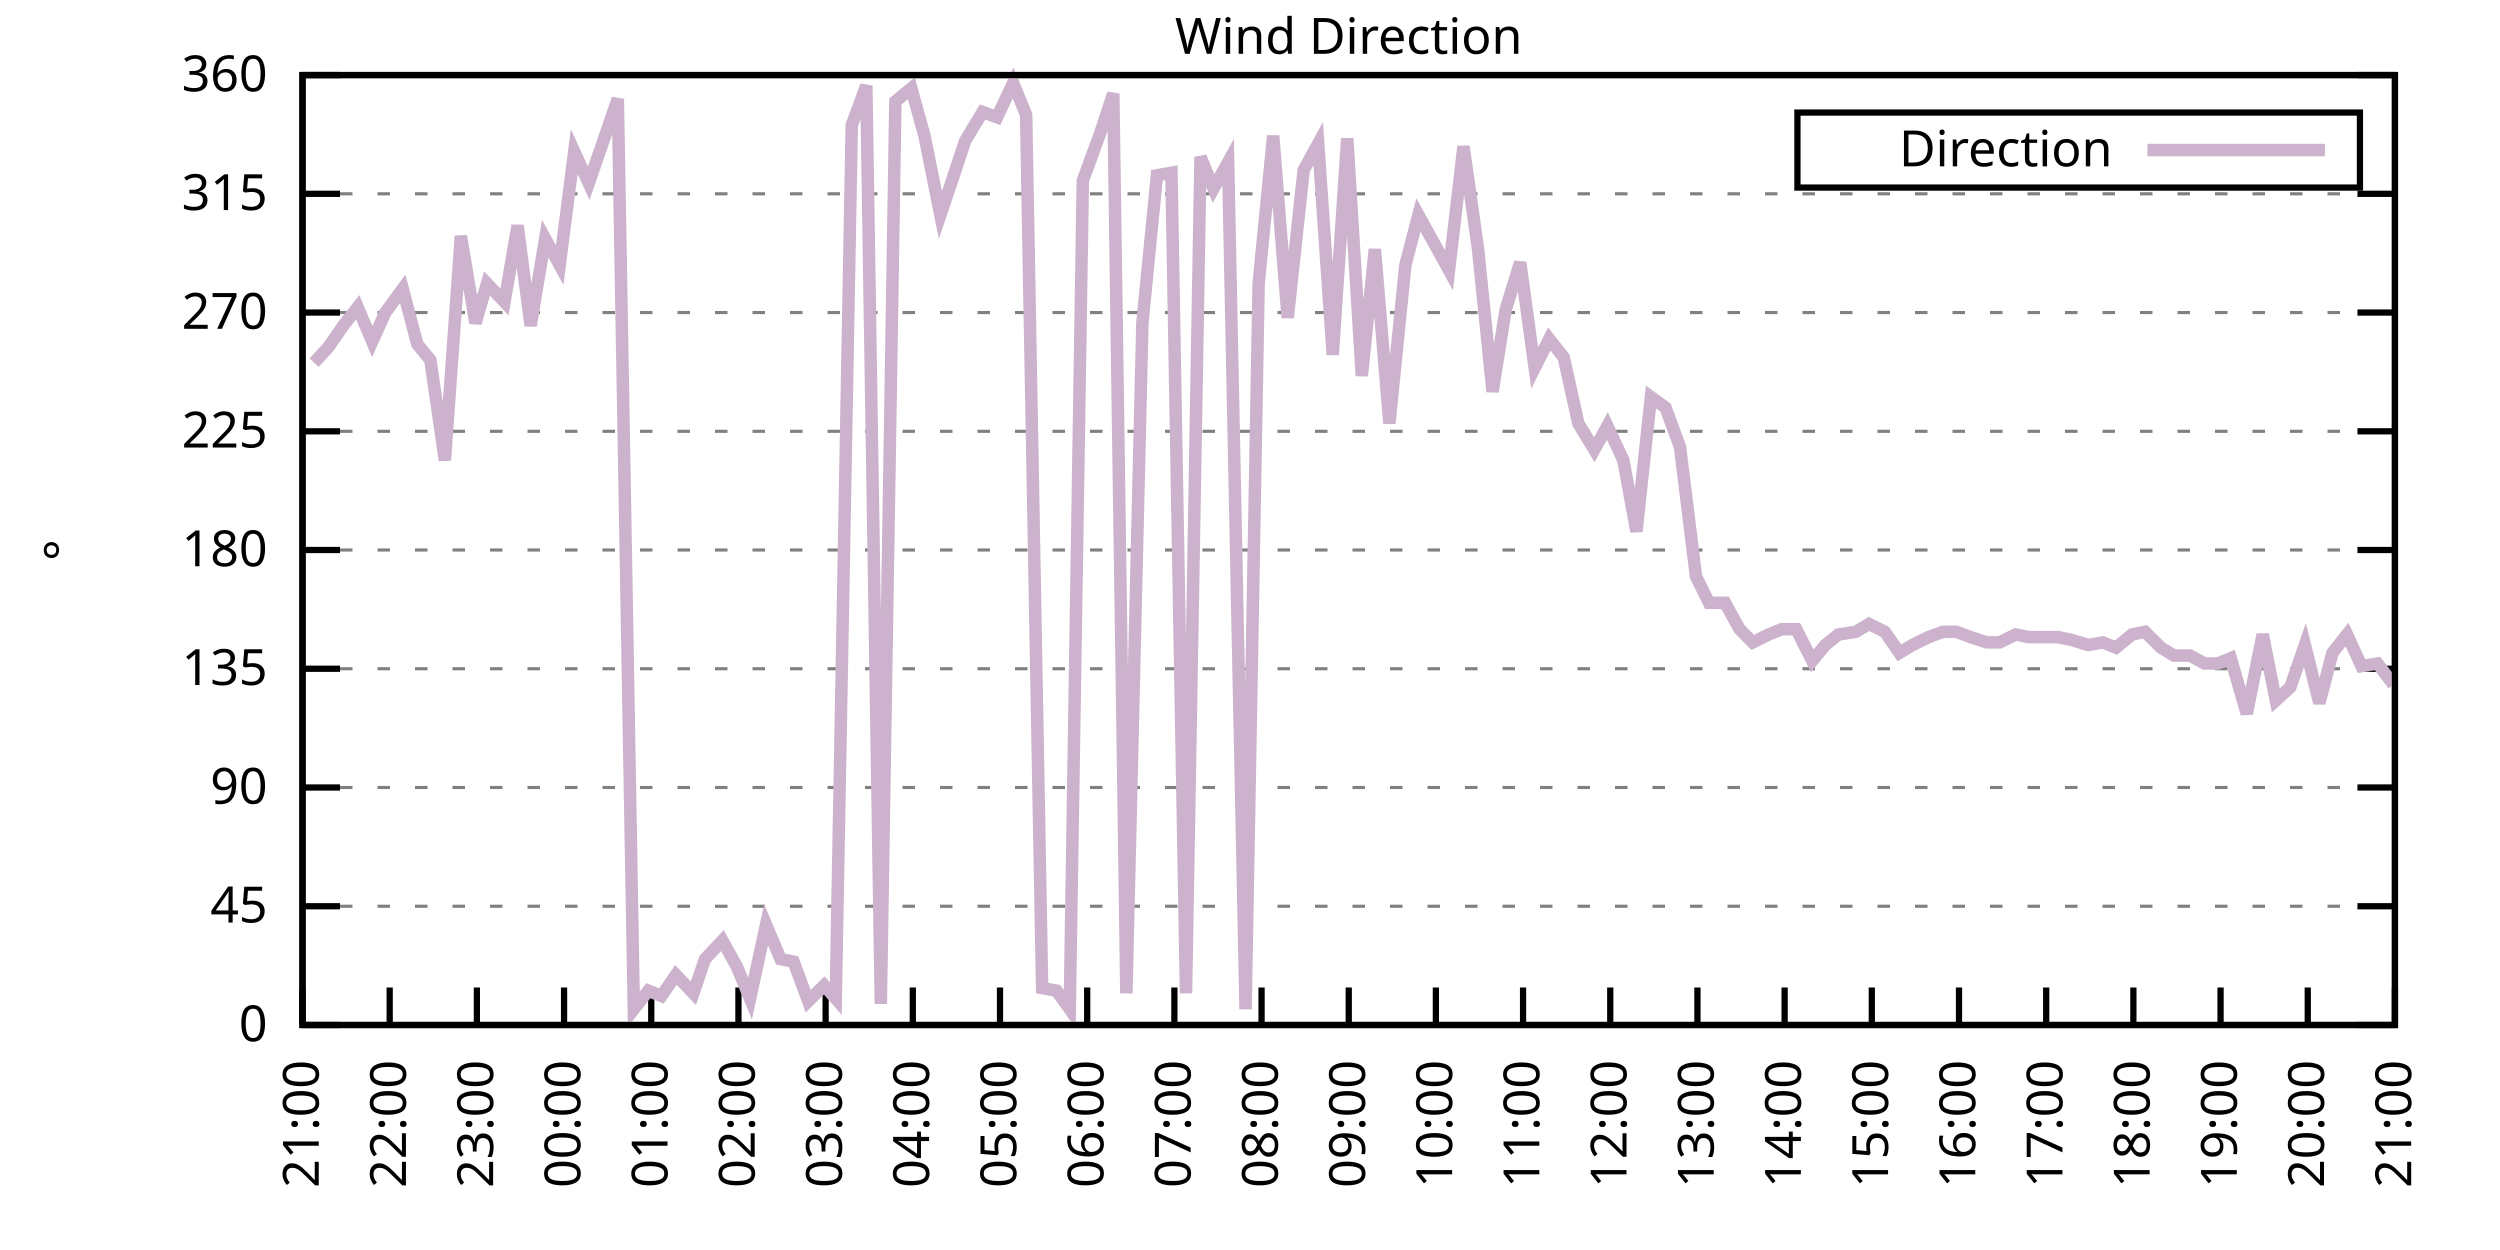
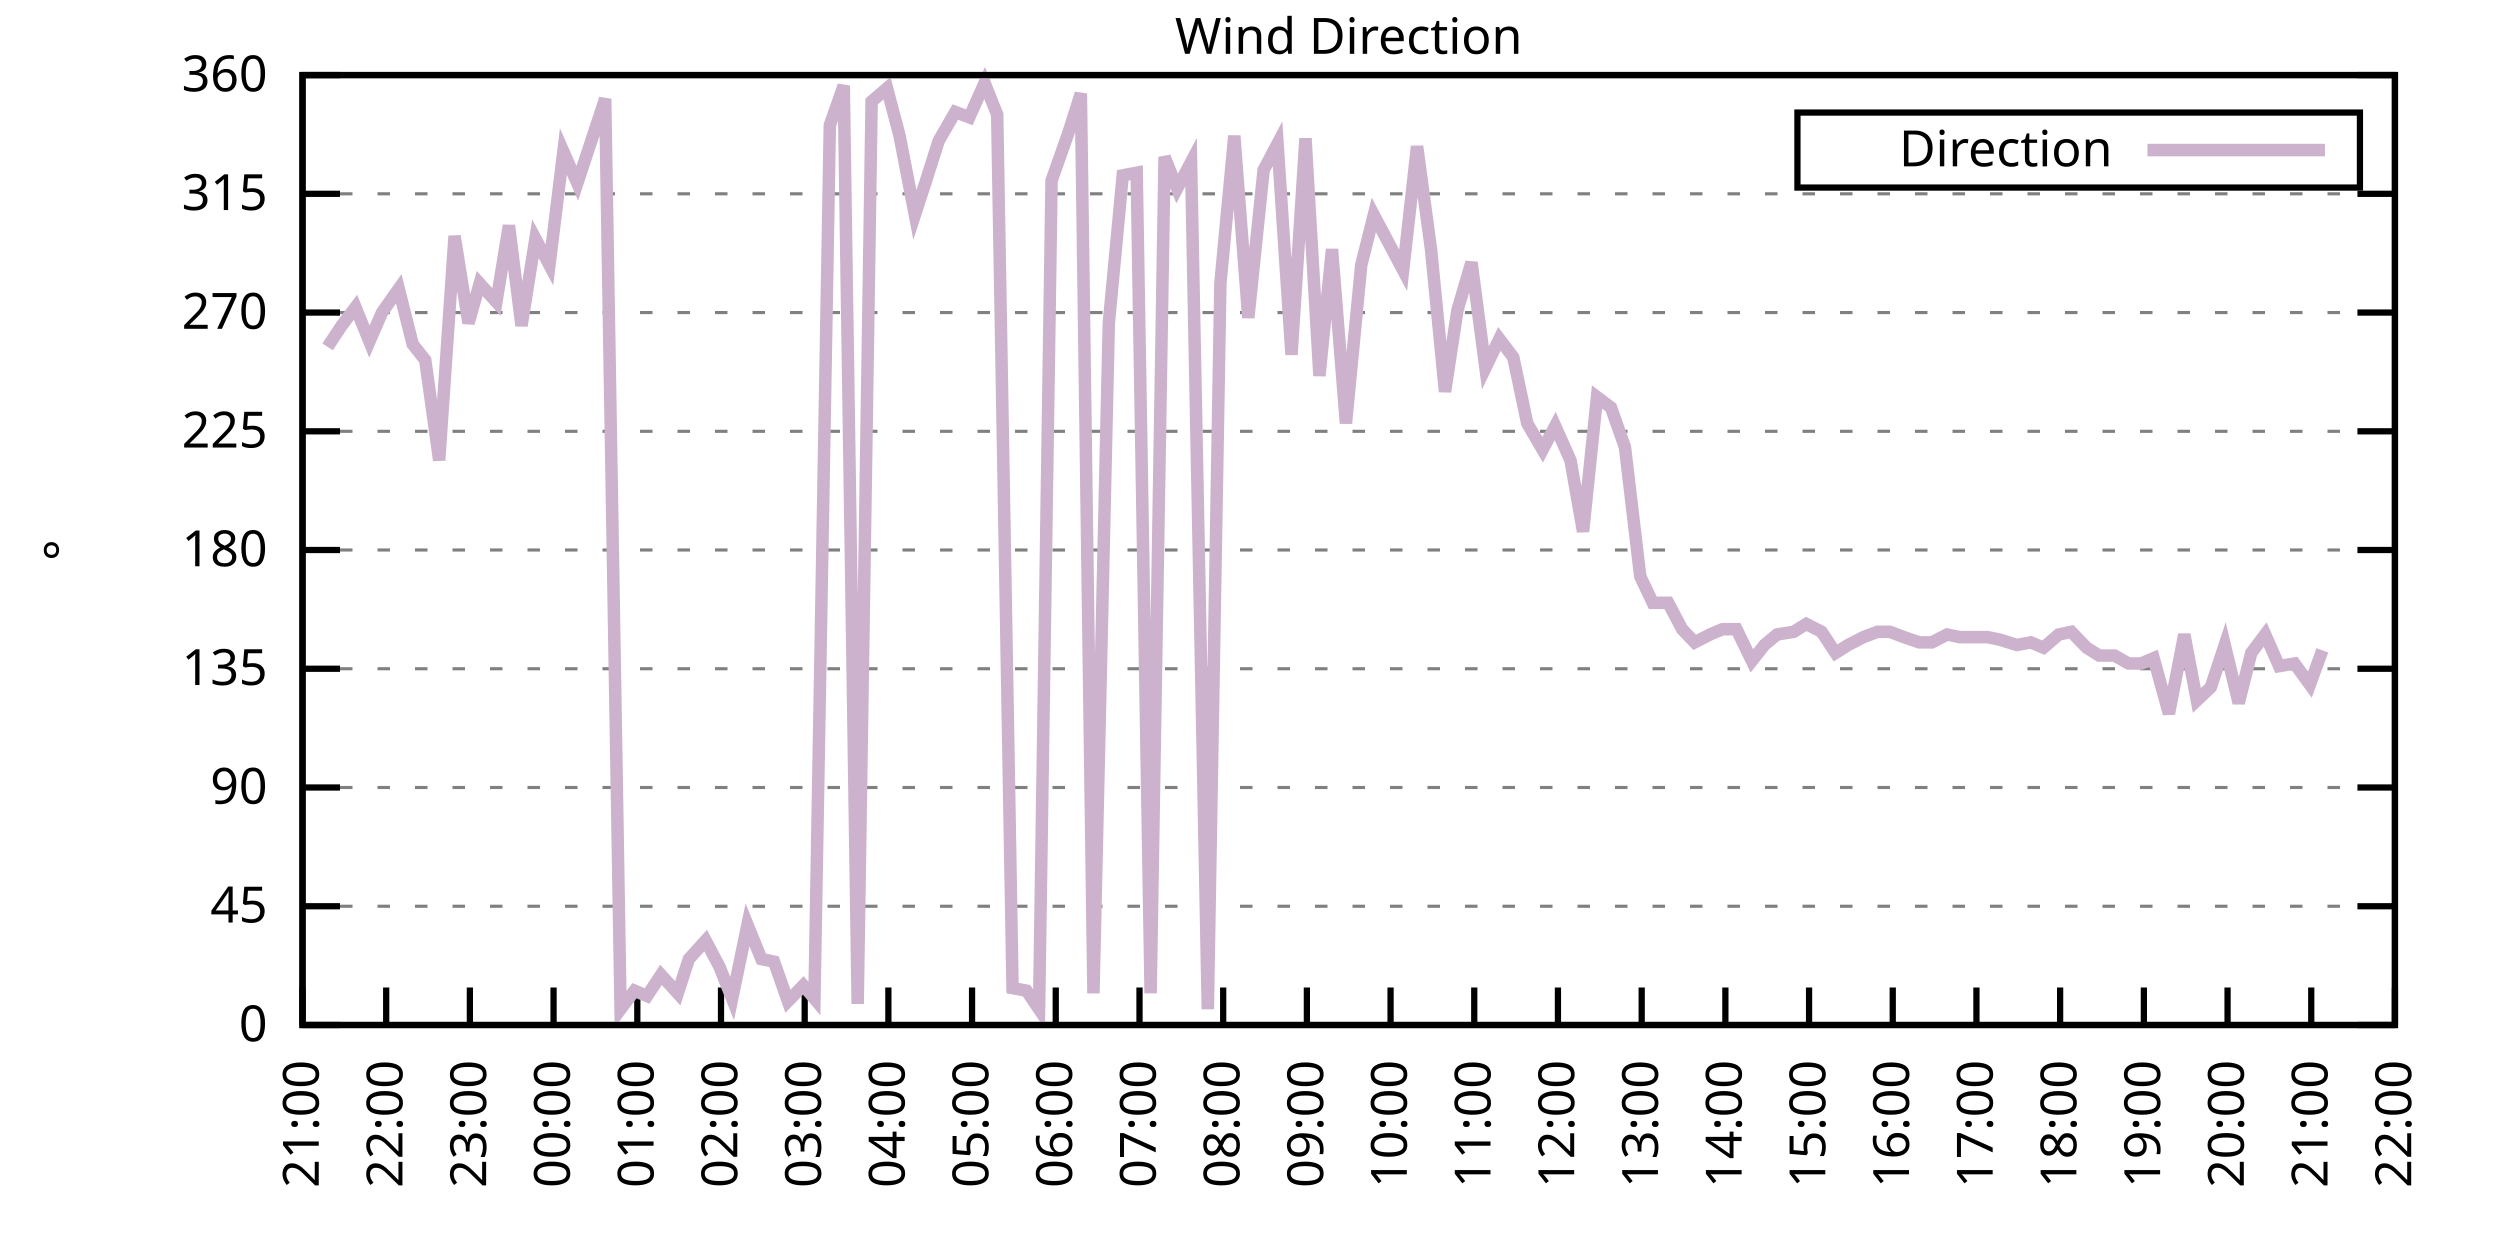
<svg xmlns="http://www.w3.org/2000/svg" xmlns:xlink="http://www.w3.org/1999/xlink" width="400" height="200" viewBox="0 0 400 200">
  <g id="gnuplot_canvas">
    <rect x="0" y="0" width="400" height="200" fill="none" />
    <defs>
      <circle id="gpDot" r="0.5" stroke-width="0.5" stroke="currentColor" />
      <path id="gpPt0" stroke-width="0.333" stroke="currentColor" d="M-1,0 h2 M0,-1 v2" />
      <path id="gpPt1" stroke-width="0.333" stroke="currentColor" d="M-1,-1 L1,1 M1,-1 L-1,1" />
      <path id="gpPt2" stroke-width="0.333" stroke="currentColor" d="M-1,0 L1,0 M0,-1 L0,1 M-1,-1 L1,1 M-1,1 L1,-1" />
      <rect id="gpPt3" stroke-width="0.333" stroke="currentColor" x="-1" y="-1" width="2" height="2" />
      <rect id="gpPt4" stroke-width="0.333" stroke="currentColor" fill="currentColor" x="-1" y="-1" width="2" height="2" />
      <circle id="gpPt5" stroke-width="0.333" stroke="currentColor" cx="0" cy="0" r="1" />
      <use xlink:href="#gpPt5" id="gpPt6" fill="currentColor" stroke="none" />
      <path id="gpPt7" stroke-width="0.333" stroke="currentColor" d="M0,-1.33 L-1.33,0.67 L1.33,0.67 z" />
      <use xlink:href="#gpPt7" id="gpPt8" fill="currentColor" stroke="none" />
      <use xlink:href="#gpPt7" id="gpPt9" stroke="currentColor" transform="rotate(180)" />
      <use xlink:href="#gpPt9" id="gpPt10" fill="currentColor" stroke="none" />
      <use xlink:href="#gpPt3" id="gpPt11" stroke="currentColor" transform="rotate(45)" />
      <use xlink:href="#gpPt11" id="gpPt12" fill="currentColor" stroke="none" />
      <path id="gpPt13" stroke-width="0.333" stroke="currentColor" d="M0,1.330 L1.265,0.411 L0.782,-1.067 L-0.782,-1.076 L-1.265,0.411 z" />
      <use xlink:href="#gpPt13" id="gpPt14" fill="currentColor" stroke="none" />
      <filter id="textbox" filterUnits="objectBoundingBox" x="0" y="0" height="1" width="1">
        <feFlood flood-color="white" flood-opacity="1" result="bgnd" />
        <feComposite in="SourceGraphic" in2="bgnd" operator="atop" />
      </filter>
      <filter id="greybox" filterUnits="objectBoundingBox" x="0" y="0" height="1" width="1">
        <feFlood flood-color="lightgrey" flood-opacity="1" result="grey" />
        <feComposite in="SourceGraphic" in2="grey" operator="atop" />
      </filter>
    </defs>
    <g fill="none" color="white" stroke="currentColor" stroke-width="1.00" stroke-linecap="butt" stroke-linejoin="miter">
</g>
    <g fill="none" color="black" stroke="currentColor" stroke-width="1.00" stroke-linecap="butt" stroke-linejoin="miter">
      <g stroke="none" shape-rendering="crispEdges">
        <polygon fill="rgb(255, 255, 255)" points="48.40,164.00 383.18,164.00 383.18,12.02 48.40,12.02 " />
      </g>
    </g>
    <g fill="none" color="black" stroke="currentColor" stroke-width="1.00" stroke-linecap="butt" stroke-linejoin="miter">
</g>
    <g fill="none" color="black" stroke="black" stroke-width="0.50" stroke-linecap="butt" stroke-linejoin="miter">
</g>
    <g fill="none" color="gray" stroke="currentColor" stroke-width="0.50" stroke-linecap="butt" stroke-linejoin="miter">
      <path stroke="gray" stroke-dasharray="2,4" class="gridline" d="M48.40,164.00 L383.19,164.00  " />
    </g>
    <g fill="none" color="gray" stroke="gray" stroke-width="1.00" stroke-linecap="butt" stroke-linejoin="miter">
</g>
    <g fill="none" color="black" stroke="currentColor" stroke-width="1.00" stroke-linecap="butt" stroke-linejoin="miter">
      <path stroke="black" d="M48.40,164.00 L54.40,164.00 M383.19,164.00 L377.19,164.00  " />
      <g transform="translate(42.80,166.60)" stroke="none" fill="black" font-family="Sans" font-size="8.00" text-anchor="end">
        <text>
          <tspan font-family="Sans"> 0</tspan>
        </text>
      </g>
    </g>
    <g fill="none" color="black" stroke="currentColor" stroke-width="1.00" stroke-linecap="butt" stroke-linejoin="miter">
</g>
    <g fill="none" color="black" stroke="black" stroke-width="0.50" stroke-linecap="butt" stroke-linejoin="miter">
</g>
    <g fill="none" color="gray" stroke="currentColor" stroke-width="0.50" stroke-linecap="butt" stroke-linejoin="miter">
      <path stroke="gray" stroke-dasharray="2,4" class="gridline" d="M48.40,145.00 L383.19,145.00  " />
    </g>
    <g fill="none" color="gray" stroke="gray" stroke-width="1.00" stroke-linecap="butt" stroke-linejoin="miter">
</g>
    <g fill="none" color="black" stroke="currentColor" stroke-width="1.00" stroke-linecap="butt" stroke-linejoin="miter">
      <path stroke="black" d="M48.40,145.00 L54.40,145.00 M383.19,145.00 L377.19,145.00  " />
      <g transform="translate(42.80,147.60)" stroke="none" fill="black" font-family="Sans" font-size="8.00" text-anchor="end">
        <text>
          <tspan font-family="Sans"> 45</tspan>
        </text>
      </g>
    </g>
    <g fill="none" color="black" stroke="currentColor" stroke-width="1.00" stroke-linecap="butt" stroke-linejoin="miter">
</g>
    <g fill="none" color="black" stroke="black" stroke-width="0.50" stroke-linecap="butt" stroke-linejoin="miter">
</g>
    <g fill="none" color="gray" stroke="currentColor" stroke-width="0.50" stroke-linecap="butt" stroke-linejoin="miter">
      <path stroke="gray" stroke-dasharray="2,4" class="gridline" d="M48.40,126.00 L383.19,126.00  " />
    </g>
    <g fill="none" color="gray" stroke="gray" stroke-width="1.00" stroke-linecap="butt" stroke-linejoin="miter">
</g>
    <g fill="none" color="black" stroke="currentColor" stroke-width="1.00" stroke-linecap="butt" stroke-linejoin="miter">
      <path stroke="black" d="M48.40,126.00 L54.40,126.00 M383.19,126.00 L377.19,126.00  " />
      <g transform="translate(42.80,128.60)" stroke="none" fill="black" font-family="Sans" font-size="8.00" text-anchor="end">
        <text>
          <tspan font-family="Sans"> 90</tspan>
        </text>
      </g>
    </g>
    <g fill="none" color="black" stroke="currentColor" stroke-width="1.00" stroke-linecap="butt" stroke-linejoin="miter">
</g>
    <g fill="none" color="black" stroke="black" stroke-width="0.50" stroke-linecap="butt" stroke-linejoin="miter">
</g>
    <g fill="none" color="gray" stroke="currentColor" stroke-width="0.50" stroke-linecap="butt" stroke-linejoin="miter">
      <path stroke="gray" stroke-dasharray="2,4" class="gridline" d="M48.40,107.00 L383.19,107.00  " />
    </g>
    <g fill="none" color="gray" stroke="gray" stroke-width="1.00" stroke-linecap="butt" stroke-linejoin="miter">
</g>
    <g fill="none" color="black" stroke="currentColor" stroke-width="1.00" stroke-linecap="butt" stroke-linejoin="miter">
      <path stroke="black" d="M48.40,107.00 L54.40,107.00 M383.19,107.00 L377.19,107.00  " />
      <g transform="translate(42.80,109.60)" stroke="none" fill="black" font-family="Sans" font-size="8.00" text-anchor="end">
        <text>
          <tspan font-family="Sans"> 135</tspan>
        </text>
      </g>
    </g>
    <g fill="none" color="black" stroke="currentColor" stroke-width="1.00" stroke-linecap="butt" stroke-linejoin="miter">
</g>
    <g fill="none" color="black" stroke="black" stroke-width="0.50" stroke-linecap="butt" stroke-linejoin="miter">
</g>
    <g fill="none" color="gray" stroke="currentColor" stroke-width="0.50" stroke-linecap="butt" stroke-linejoin="miter">
      <path stroke="gray" stroke-dasharray="2,4" class="gridline" d="M48.40,88.00 L383.19,88.00  " />
    </g>
    <g fill="none" color="gray" stroke="gray" stroke-width="1.00" stroke-linecap="butt" stroke-linejoin="miter">
</g>
    <g fill="none" color="black" stroke="currentColor" stroke-width="1.00" stroke-linecap="butt" stroke-linejoin="miter">
      <path stroke="black" d="M48.40,88.00 L54.40,88.00 M383.19,88.00 L377.19,88.00  " />
      <g transform="translate(42.80,90.60)" stroke="none" fill="black" font-family="Sans" font-size="8.00" text-anchor="end">
        <text>
          <tspan font-family="Sans"> 180</tspan>
        </text>
      </g>
    </g>
    <g fill="none" color="black" stroke="currentColor" stroke-width="1.00" stroke-linecap="butt" stroke-linejoin="miter">
</g>
    <g fill="none" color="black" stroke="black" stroke-width="0.50" stroke-linecap="butt" stroke-linejoin="miter">
</g>
    <g fill="none" color="gray" stroke="currentColor" stroke-width="0.50" stroke-linecap="butt" stroke-linejoin="miter">
      <path stroke="gray" stroke-dasharray="2,4" class="gridline" d="M48.40,69.01 L383.19,69.01  " />
    </g>
    <g fill="none" color="gray" stroke="gray" stroke-width="1.00" stroke-linecap="butt" stroke-linejoin="miter">
</g>
    <g fill="none" color="black" stroke="currentColor" stroke-width="1.00" stroke-linecap="butt" stroke-linejoin="miter">
      <path stroke="black" d="M48.40,69.01 L54.40,69.01 M383.19,69.01 L377.19,69.01  " />
      <g transform="translate(42.80,71.61)" stroke="none" fill="black" font-family="Sans" font-size="8.00" text-anchor="end">
        <text>
          <tspan font-family="Sans"> 225</tspan>
        </text>
      </g>
    </g>
    <g fill="none" color="black" stroke="currentColor" stroke-width="1.00" stroke-linecap="butt" stroke-linejoin="miter">
</g>
    <g fill="none" color="black" stroke="black" stroke-width="0.50" stroke-linecap="butt" stroke-linejoin="miter">
</g>
    <g fill="none" color="gray" stroke="currentColor" stroke-width="0.50" stroke-linecap="butt" stroke-linejoin="miter">
      <path stroke="gray" stroke-dasharray="2,4" class="gridline" d="M48.40,50.01 L383.19,50.01  " />
    </g>
    <g fill="none" color="gray" stroke="gray" stroke-width="1.00" stroke-linecap="butt" stroke-linejoin="miter">
</g>
    <g fill="none" color="black" stroke="currentColor" stroke-width="1.00" stroke-linecap="butt" stroke-linejoin="miter">
      <path stroke="black" d="M48.40,50.01 L54.40,50.01 M383.19,50.01 L377.19,50.01  " />
      <g transform="translate(42.80,52.61)" stroke="none" fill="black" font-family="Sans" font-size="8.00" text-anchor="end">
        <text>
          <tspan font-family="Sans"> 270</tspan>
        </text>
      </g>
    </g>
    <g fill="none" color="black" stroke="currentColor" stroke-width="1.00" stroke-linecap="butt" stroke-linejoin="miter">
</g>
    <g fill="none" color="black" stroke="black" stroke-width="0.50" stroke-linecap="butt" stroke-linejoin="miter">
</g>
    <g fill="none" color="gray" stroke="currentColor" stroke-width="0.50" stroke-linecap="butt" stroke-linejoin="miter">
      <path stroke="gray" stroke-dasharray="2,4" class="gridline" d="M48.40,31.01 L383.19,31.01  " />
    </g>
    <g fill="none" color="gray" stroke="gray" stroke-width="1.00" stroke-linecap="butt" stroke-linejoin="miter">
</g>
    <g fill="none" color="black" stroke="currentColor" stroke-width="1.00" stroke-linecap="butt" stroke-linejoin="miter">
      <path stroke="black" d="M48.40,31.01 L54.40,31.01 M383.19,31.01 L377.19,31.01  " />
      <g transform="translate(42.80,33.61)" stroke="none" fill="black" font-family="Sans" font-size="8.00" text-anchor="end">
        <text>
          <tspan font-family="Sans"> 315</tspan>
        </text>
      </g>
    </g>
    <g fill="none" color="black" stroke="currentColor" stroke-width="1.00" stroke-linecap="butt" stroke-linejoin="miter">
</g>
    <g fill="none" color="black" stroke="black" stroke-width="0.50" stroke-linecap="butt" stroke-linejoin="miter">
</g>
    <g fill="none" color="gray" stroke="currentColor" stroke-width="0.50" stroke-linecap="butt" stroke-linejoin="miter">
      <path stroke="gray" stroke-dasharray="2,4" class="gridline" d="M48.40,12.01 L383.19,12.01  " />
    </g>
    <g fill="none" color="gray" stroke="gray" stroke-width="1.00" stroke-linecap="butt" stroke-linejoin="miter">
</g>
    <g fill="none" color="black" stroke="currentColor" stroke-width="1.00" stroke-linecap="butt" stroke-linejoin="miter">
      <path stroke="black" d="M48.40,12.01 L54.40,12.01 M383.19,12.01 L377.19,12.01  " />
      <g transform="translate(42.80,14.61)" stroke="none" fill="black" font-family="Sans" font-size="8.00" text-anchor="end">
        <text>
          <tspan font-family="Sans"> 360</tspan>
        </text>
      </g>
    </g>
    <g fill="none" color="black" stroke="currentColor" stroke-width="1.00" stroke-linecap="butt" stroke-linejoin="miter">
      <path stroke="black" d="M48.40,164.00 L48.40,158.00  " />
      <g transform="translate(51.00,169.60) rotate(270.00)" stroke="none" fill="black" font-family="Sans" font-size="8.00" text-anchor="end">
        <text>
          <tspan font-family="Sans">21:00</tspan>
        </text>
      </g>
    </g>
    <g fill="none" color="black" stroke="currentColor" stroke-width="1.00" stroke-linecap="butt" stroke-linejoin="miter">
-       <path stroke="black" d="M62.35,164.00 L62.35,158.00  " />
-       <g transform="translate(64.95,169.60) rotate(270.00)" stroke="none" fill="black" font-family="Sans" font-size="8.00" text-anchor="end">
+       <path stroke="black" d="M61.79,164.00 L61.79,158.00  " />
+       <g transform="translate(64.39,169.60) rotate(270.00)" stroke="none" fill="black" font-family="Sans" font-size="8.00" text-anchor="end">
        <text>
          <tspan font-family="Sans">22:00</tspan>
        </text>
      </g>
    </g>
    <g fill="none" color="black" stroke="currentColor" stroke-width="1.00" stroke-linecap="butt" stroke-linejoin="miter">
-       <path stroke="black" d="M76.30,164.00 L76.30,158.00  " />
-       <g transform="translate(78.90,169.60) rotate(270.00)" stroke="none" fill="black" font-family="Sans" font-size="8.00" text-anchor="end">
+       <path stroke="black" d="M75.18,164.00 L75.18,158.00  " />
+       <g transform="translate(77.78,169.60) rotate(270.00)" stroke="none" fill="black" font-family="Sans" font-size="8.00" text-anchor="end">
        <text>
          <tspan font-family="Sans">23:00</tspan>
        </text>
      </g>
    </g>
    <g fill="none" color="black" stroke="currentColor" stroke-width="1.00" stroke-linecap="butt" stroke-linejoin="miter">
-       <path stroke="black" d="M90.25,164.00 L90.25,158.00  " />
-       <g transform="translate(92.85,169.60) rotate(270.00)" stroke="none" fill="black" font-family="Sans" font-size="8.00" text-anchor="end">
+       <path stroke="black" d="M88.57,164.00 L88.57,158.00  " />
+       <g transform="translate(91.17,169.60) rotate(270.00)" stroke="none" fill="black" font-family="Sans" font-size="8.00" text-anchor="end">
        <text>
          <tspan font-family="Sans">00:00</tspan>
        </text>
      </g>
    </g>
    <g fill="none" color="black" stroke="currentColor" stroke-width="1.00" stroke-linecap="butt" stroke-linejoin="miter">
-       <path stroke="black" d="M104.20,164.00 L104.20,158.00  " />
-       <g transform="translate(106.80,169.60) rotate(270.00)" stroke="none" fill="black" font-family="Sans" font-size="8.00" text-anchor="end">
+       <path stroke="black" d="M101.97,164.00 L101.97,158.00  " />
+       <g transform="translate(104.57,169.60) rotate(270.00)" stroke="none" fill="black" font-family="Sans" font-size="8.00" text-anchor="end">
        <text>
          <tspan font-family="Sans">01:00</tspan>
        </text>
      </g>
    </g>
    <g fill="none" color="black" stroke="currentColor" stroke-width="1.00" stroke-linecap="butt" stroke-linejoin="miter">
-       <path stroke="black" d="M118.15,164.00 L118.15,158.00  " />
-       <g transform="translate(120.75,169.60) rotate(270.00)" stroke="none" fill="black" font-family="Sans" font-size="8.00" text-anchor="end">
+       <path stroke="black" d="M115.36,164.00 L115.36,158.00  " />
+       <g transform="translate(117.96,169.60) rotate(270.00)" stroke="none" fill="black" font-family="Sans" font-size="8.00" text-anchor="end">
        <text>
          <tspan font-family="Sans">02:00</tspan>
        </text>
      </g>
    </g>
    <g fill="none" color="black" stroke="currentColor" stroke-width="1.00" stroke-linecap="butt" stroke-linejoin="miter">
-       <path stroke="black" d="M132.10,164.00 L132.10,158.00  " />
-       <g transform="translate(134.70,169.60) rotate(270.00)" stroke="none" fill="black" font-family="Sans" font-size="8.00" text-anchor="end">
+       <path stroke="black" d="M128.75,164.00 L128.75,158.00  " />
+       <g transform="translate(131.35,169.60) rotate(270.00)" stroke="none" fill="black" font-family="Sans" font-size="8.00" text-anchor="end">
        <text>
          <tspan font-family="Sans">03:00</tspan>
        </text>
      </g>
    </g>
    <g fill="none" color="black" stroke="currentColor" stroke-width="1.00" stroke-linecap="butt" stroke-linejoin="miter">
-       <path stroke="black" d="M146.05,164.00 L146.05,158.00  " />
-       <g transform="translate(148.65,169.60) rotate(270.00)" stroke="none" fill="black" font-family="Sans" font-size="8.00" text-anchor="end">
+       <path stroke="black" d="M142.14,164.00 L142.14,158.00  " />
+       <g transform="translate(144.74,169.60) rotate(270.00)" stroke="none" fill="black" font-family="Sans" font-size="8.00" text-anchor="end">
        <text>
          <tspan font-family="Sans">04:00</tspan>
        </text>
      </g>
    </g>
    <g fill="none" color="black" stroke="currentColor" stroke-width="1.00" stroke-linecap="butt" stroke-linejoin="miter">
-       <path stroke="black" d="M160.00,164.00 L160.00,158.00  " />
-       <g transform="translate(162.60,169.60) rotate(270.00)" stroke="none" fill="black" font-family="Sans" font-size="8.00" text-anchor="end">
+       <path stroke="black" d="M155.53,164.00 L155.53,158.00  " />
+       <g transform="translate(158.13,169.60) rotate(270.00)" stroke="none" fill="black" font-family="Sans" font-size="8.00" text-anchor="end">
        <text>
          <tspan font-family="Sans">05:00</tspan>
        </text>
      </g>
    </g>
    <g fill="none" color="black" stroke="currentColor" stroke-width="1.00" stroke-linecap="butt" stroke-linejoin="miter">
-       <path stroke="black" d="M173.95,164.00 L173.95,158.00  " />
-       <g transform="translate(176.55,169.60) rotate(270.00)" stroke="none" fill="black" font-family="Sans" font-size="8.00" text-anchor="end">
+       <path stroke="black" d="M168.92,164.00 L168.92,158.00  " />
+       <g transform="translate(171.52,169.60) rotate(270.00)" stroke="none" fill="black" font-family="Sans" font-size="8.00" text-anchor="end">
        <text>
          <tspan font-family="Sans">06:00</tspan>
        </text>
      </g>
    </g>
    <g fill="none" color="black" stroke="currentColor" stroke-width="1.00" stroke-linecap="butt" stroke-linejoin="miter">
-       <path stroke="black" d="M187.90,164.00 L187.90,158.00  " />
-       <g transform="translate(190.50,169.60) rotate(270.00)" stroke="none" fill="black" font-family="Sans" font-size="8.00" text-anchor="end">
+       <path stroke="black" d="M182.32,164.00 L182.32,158.00  " />
+       <g transform="translate(184.92,169.60) rotate(270.00)" stroke="none" fill="black" font-family="Sans" font-size="8.00" text-anchor="end">
        <text>
          <tspan font-family="Sans">07:00</tspan>
        </text>
      </g>
    </g>
    <g fill="none" color="black" stroke="currentColor" stroke-width="1.00" stroke-linecap="butt" stroke-linejoin="miter">
-       <path stroke="black" d="M201.85,164.00 L201.85,158.00  " />
-       <g transform="translate(204.45,169.60) rotate(270.00)" stroke="none" fill="black" font-family="Sans" font-size="8.00" text-anchor="end">
+       <path stroke="black" d="M195.71,164.00 L195.71,158.00  " />
+       <g transform="translate(198.31,169.60) rotate(270.00)" stroke="none" fill="black" font-family="Sans" font-size="8.00" text-anchor="end">
        <text>
          <tspan font-family="Sans">08:00</tspan>
        </text>
      </g>
    </g>
    <g fill="none" color="black" stroke="currentColor" stroke-width="1.00" stroke-linecap="butt" stroke-linejoin="miter">
-       <path stroke="black" d="M215.80,164.00 L215.80,158.00  " />
-       <g transform="translate(218.40,169.60) rotate(270.00)" stroke="none" fill="black" font-family="Sans" font-size="8.00" text-anchor="end">
+       <path stroke="black" d="M209.10,164.00 L209.10,158.00  " />
+       <g transform="translate(211.70,169.60) rotate(270.00)" stroke="none" fill="black" font-family="Sans" font-size="8.00" text-anchor="end">
        <text>
          <tspan font-family="Sans">09:00</tspan>
        </text>
      </g>
    </g>
    <g fill="none" color="black" stroke="currentColor" stroke-width="1.00" stroke-linecap="butt" stroke-linejoin="miter">
-       <path stroke="black" d="M229.74,164.00 L229.74,158.00  " />
-       <g transform="translate(232.34,169.60) rotate(270.00)" stroke="none" fill="black" font-family="Sans" font-size="8.00" text-anchor="end">
+       <path stroke="black" d="M222.49,164.00 L222.49,158.00  " />
+       <g transform="translate(225.09,169.60) rotate(270.00)" stroke="none" fill="black" font-family="Sans" font-size="8.00" text-anchor="end">
        <text>
          <tspan font-family="Sans">10:00</tspan>
        </text>
      </g>
    </g>
    <g fill="none" color="black" stroke="currentColor" stroke-width="1.00" stroke-linecap="butt" stroke-linejoin="miter">
-       <path stroke="black" d="M243.69,164.00 L243.69,158.00  " />
-       <g transform="translate(246.29,169.60) rotate(270.00)" stroke="none" fill="black" font-family="Sans" font-size="8.00" text-anchor="end">
+       <path stroke="black" d="M235.88,164.00 L235.88,158.00  " />
+       <g transform="translate(238.48,169.60) rotate(270.00)" stroke="none" fill="black" font-family="Sans" font-size="8.00" text-anchor="end">
        <text>
          <tspan font-family="Sans">11:00</tspan>
        </text>
      </g>
    </g>
    <g fill="none" color="black" stroke="currentColor" stroke-width="1.00" stroke-linecap="butt" stroke-linejoin="miter">
-       <path stroke="black" d="M257.64,164.00 L257.64,158.00  " />
-       <g transform="translate(260.24,169.60) rotate(270.00)" stroke="none" fill="black" font-family="Sans" font-size="8.00" text-anchor="end">
+       <path stroke="black" d="M249.27,164.00 L249.27,158.00  " />
+       <g transform="translate(251.87,169.60) rotate(270.00)" stroke="none" fill="black" font-family="Sans" font-size="8.00" text-anchor="end">
        <text>
          <tspan font-family="Sans">12:00</tspan>
        </text>
      </g>
    </g>
    <g fill="none" color="black" stroke="currentColor" stroke-width="1.00" stroke-linecap="butt" stroke-linejoin="miter">
-       <path stroke="black" d="M271.59,164.00 L271.59,158.00  " />
-       <g transform="translate(274.19,169.60) rotate(270.00)" stroke="none" fill="black" font-family="Sans" font-size="8.00" text-anchor="end">
+       <path stroke="black" d="M262.67,164.00 L262.67,158.00  " />
+       <g transform="translate(265.27,169.60) rotate(270.00)" stroke="none" fill="black" font-family="Sans" font-size="8.00" text-anchor="end">
        <text>
          <tspan font-family="Sans">13:00</tspan>
        </text>
      </g>
    </g>
    <g fill="none" color="black" stroke="currentColor" stroke-width="1.00" stroke-linecap="butt" stroke-linejoin="miter">
-       <path stroke="black" d="M285.54,164.00 L285.54,158.00  " />
-       <g transform="translate(288.14,169.60) rotate(270.00)" stroke="none" fill="black" font-family="Sans" font-size="8.00" text-anchor="end">
+       <path stroke="black" d="M276.06,164.00 L276.06,158.00  " />
+       <g transform="translate(278.66,169.60) rotate(270.00)" stroke="none" fill="black" font-family="Sans" font-size="8.00" text-anchor="end">
        <text>
          <tspan font-family="Sans">14:00</tspan>
        </text>
      </g>
    </g>
    <g fill="none" color="black" stroke="currentColor" stroke-width="1.00" stroke-linecap="butt" stroke-linejoin="miter">
-       <path stroke="black" d="M299.49,164.00 L299.49,158.00  " />
-       <g transform="translate(302.09,169.60) rotate(270.00)" stroke="none" fill="black" font-family="Sans" font-size="8.00" text-anchor="end">
+       <path stroke="black" d="M289.45,164.00 L289.45,158.00  " />
+       <g transform="translate(292.05,169.60) rotate(270.00)" stroke="none" fill="black" font-family="Sans" font-size="8.00" text-anchor="end">
        <text>
          <tspan font-family="Sans">15:00</tspan>
        </text>
      </g>
    </g>
    <g fill="none" color="black" stroke="currentColor" stroke-width="1.00" stroke-linecap="butt" stroke-linejoin="miter">
-       <path stroke="black" d="M313.44,164.00 L313.44,158.00  " />
-       <g transform="translate(316.04,169.60) rotate(270.00)" stroke="none" fill="black" font-family="Sans" font-size="8.00" text-anchor="end">
+       <path stroke="black" d="M302.84,164.00 L302.84,158.00  " />
+       <g transform="translate(305.44,169.60) rotate(270.00)" stroke="none" fill="black" font-family="Sans" font-size="8.00" text-anchor="end">
        <text>
          <tspan font-family="Sans">16:00</tspan>
        </text>
      </g>
    </g>
    <g fill="none" color="black" stroke="currentColor" stroke-width="1.00" stroke-linecap="butt" stroke-linejoin="miter">
-       <path stroke="black" d="M327.39,164.00 L327.39,158.00  " />
-       <g transform="translate(329.99,169.60) rotate(270.00)" stroke="none" fill="black" font-family="Sans" font-size="8.00" text-anchor="end">
+       <path stroke="black" d="M316.23,164.00 L316.23,158.00  " />
+       <g transform="translate(318.83,169.60) rotate(270.00)" stroke="none" fill="black" font-family="Sans" font-size="8.00" text-anchor="end">
        <text>
          <tspan font-family="Sans">17:00</tspan>
        </text>
      </g>
    </g>
    <g fill="none" color="black" stroke="currentColor" stroke-width="1.00" stroke-linecap="butt" stroke-linejoin="miter">
-       <path stroke="black" d="M341.34,164.00 L341.34,158.00  " />
-       <g transform="translate(343.94,169.60) rotate(270.00)" stroke="none" fill="black" font-family="Sans" font-size="8.00" text-anchor="end">
+       <path stroke="black" d="M329.62,164.00 L329.62,158.00  " />
+       <g transform="translate(332.22,169.60) rotate(270.00)" stroke="none" fill="black" font-family="Sans" font-size="8.00" text-anchor="end">
        <text>
          <tspan font-family="Sans">18:00</tspan>
        </text>
      </g>
    </g>
    <g fill="none" color="black" stroke="currentColor" stroke-width="1.00" stroke-linecap="butt" stroke-linejoin="miter">
-       <path stroke="black" d="M355.29,164.00 L355.29,158.00  " />
-       <g transform="translate(357.89,169.60) rotate(270.00)" stroke="none" fill="black" font-family="Sans" font-size="8.00" text-anchor="end">
+       <path stroke="black" d="M343.02,164.00 L343.02,158.00  " />
+       <g transform="translate(345.62,169.60) rotate(270.00)" stroke="none" fill="black" font-family="Sans" font-size="8.00" text-anchor="end">
        <text>
          <tspan font-family="Sans">19:00</tspan>
        </text>
      </g>
    </g>
    <g fill="none" color="black" stroke="currentColor" stroke-width="1.00" stroke-linecap="butt" stroke-linejoin="miter">
-       <path stroke="black" d="M369.24,164.00 L369.24,158.00  " />
-       <g transform="translate(371.84,169.60) rotate(270.00)" stroke="none" fill="black" font-family="Sans" font-size="8.00" text-anchor="end">
+       <path stroke="black" d="M356.41,164.00 L356.41,158.00  " />
+       <g transform="translate(359.01,169.60) rotate(270.00)" stroke="none" fill="black" font-family="Sans" font-size="8.00" text-anchor="end">
        <text>
          <tspan font-family="Sans">20:00</tspan>
+         </text>
+       </g>
+     </g>
+     <g fill="none" color="black" stroke="currentColor" stroke-width="1.00" stroke-linecap="butt" stroke-linejoin="miter">
+       <path stroke="black" d="M369.80,164.00 L369.80,158.00  " />
+       <g transform="translate(372.40,169.60) rotate(270.00)" stroke="none" fill="black" font-family="Sans" font-size="8.00" text-anchor="end">
+         <text>
+           <tspan font-family="Sans">21:00</tspan>
        </text>
      </g>
    </g>
    <g fill="none" color="black" stroke="currentColor" stroke-width="1.00" stroke-linecap="butt" stroke-linejoin="miter">
      <path stroke="black" d="M383.19,164.00 L383.19,158.00  " />
      <g transform="translate(385.79,169.60) rotate(270.00)" stroke="none" fill="black" font-family="Sans" font-size="8.00" text-anchor="end">
        <text>
-           <tspan font-family="Sans">21:00</tspan>
+           <tspan font-family="Sans">22:00</tspan>
        </text>
      </g>
    </g>
    <g fill="none" color="black" stroke="currentColor" stroke-width="1.00" stroke-linecap="butt" stroke-linejoin="miter">
</g>
    <g fill="none" color="black" stroke="currentColor" stroke-width="1.00" stroke-linecap="butt" stroke-linejoin="miter">
      <path stroke="black" d="M48.40,12.01 L48.40,164.00 L383.19,164.00 L383.19,12.01 L48.40,12.01 Z  " />
    </g>
    <g fill="none" color="black" stroke="currentColor" stroke-width="1.00" stroke-linecap="butt" stroke-linejoin="miter">
</g>
    <g fill="none" color="black" stroke="currentColor" stroke-width="1.00" stroke-linecap="butt" stroke-linejoin="miter">
      <path stroke="black" d="M287.59,30.01 L287.59,18.01 L377.59,18.01 L377.59,30.01 L287.59,30.01 Z  " />
    </g>
    <g id="Wind_direction_plot_1">
      <g fill="none" color="white" stroke="black" stroke-width="2.00" stroke-linecap="butt" stroke-linejoin="miter">
</g>
      <g fill="none" color="black" stroke="currentColor" stroke-width="2.00" stroke-linecap="butt" stroke-linejoin="miter">
        <g transform="translate(337.99,26.61)" stroke="none" fill="black" font-family="Sans" font-size="8.00" text-anchor="end">
          <text>
            <tspan font-family="Sans">Direction</tspan>
          </text>
        </g>
      </g>
      <g fill="none" color="black" stroke="currentColor" stroke-width="2.00" stroke-linecap="butt" stroke-linejoin="miter">
-         <path stroke="rgb(204, 178, 204)" d="M343.59,24.01 L371.99,24.01 M50.26,58.03 L52.58,55.50 L54.91,52.12 L57.23,49.16 L59.56,54.65 L61.65,50.01   L64.44,46.21 L66.77,55.07 L68.86,57.61 L71.18,73.65 L73.74,37.76 L76.07,51.70 L77.93,45.36 L80.72,48.32   L82.81,36.08 L84.90,52.12 L87.23,38.19 L89.55,42.41 L91.88,24.25 L94.20,29.32 L96.53,22.56 L98.85,15.81   L101.41,161.47 L103.73,158.51 L105.83,159.36 L108.15,155.98 L110.94,158.93 L112.80,153.45 L115.59,150.49 L117.92,154.71   L120.01,159.78 L122.57,147.96 L124.89,153.45 L126.98,153.87 L129.31,160.20 L131.87,157.67 L133.72,159.78 L136.28,20.03   L138.61,13.70 L140.93,160.62 L143.26,16.23 L145.81,14.12 L147.91,21.72 L150.46,34.39 L152.32,28.90 L154.42,22.56   L157.21,17.92 L159.53,18.77 L162.09,13.28 L164.18,18.34 L166.74,158.09 L169.06,158.51 L171.16,161.47 L173.25,28.90   L176.04,21.30 L178.13,14.97 L180.22,158.93 L182.78,51.70 L185.11,28.05 L187.43,27.63 L189.76,158.93 L192.08,25.10   L194.17,30.16 L196.50,25.94 L199.29,161.47 L201.38,45.36 L203.71,21.72 L206.03,50.85 L208.59,27.21 L210.91,22.99   L213.24,56.76 L215.56,22.14 L217.89,60.14 L219.98,39.87 L222.30,67.74 L224.86,42.41 L226.95,34.39 L231.84,43.25   L234.16,23.41 L236.49,39.87 L238.81,62.67 L240.90,49.59 L243.23,41.99 L245.55,58.87 L247.88,54.23 L250.20,57.18   L252.53,67.74 L255.09,71.96 L257.18,68.16 L259.74,73.65 L261.83,85.05 L264.15,63.52 L266.48,65.21 L268.80,71.54   L271.36,92.23 L273.45,96.45 L276.01,96.45 L278.34,100.67 L280.43,102.78 L282.99,101.52 L285.08,100.67 L287.40,100.67   L289.96,105.74 L292.05,103.20 L294.15,101.52 L296.94,101.09 L299.03,99.83 L301.58,101.09 L303.91,104.47 L306.00,103.20   L308.56,101.94 L310.88,101.09 L312.98,101.09 L315.30,101.94 L317.86,102.78 L319.95,102.78 L322.51,101.52 L324.60,101.94   L326.93,101.94 L329.25,101.94 L331.34,102.36 L334.13,103.20 L336.46,102.78 L338.55,103.63 L341.11,101.52 L343.20,101.09   L345.76,103.63 L347.85,104.89 L350.41,104.89 L352.73,106.16 L354.83,106.16 L356.92,105.31 L359.48,114.18 L362.03,101.52   L364.13,112.07 L366.45,109.96 L368.78,103.20 L371.10,112.49 L373.19,104.47 L375.52,101.52 L377.84,106.58 L380.40,106.16   L382.96,109.54  " />
+         <path stroke="rgb(204, 178, 204)" d="M343.59,24.01 L371.99,24.01 M52.42,55.50 L54.65,52.12 L56.88,49.16 L59.11,54.65 L61.12,50.01 L63.80,46.21   L66.03,55.07 L68.04,57.61 L70.27,73.65 L72.73,37.76 L74.96,51.70 L76.75,45.36 L79.42,48.32 L81.43,36.08   L83.44,52.12 L85.67,38.19 L87.91,42.41 L90.14,24.25 L92.37,29.32 L94.60,22.56 L96.83,15.81 L99.29,161.47   L101.52,158.51 L103.53,159.36 L105.76,155.98 L108.44,158.93 L110.22,153.45 L112.90,150.49 L115.13,154.71 L117.14,159.78   L119.60,147.96 L121.83,153.45 L123.84,153.87 L126.07,160.20 L128.53,157.67 L130.31,159.78 L132.77,20.03 L135.00,13.70   L137.23,160.62 L139.46,16.23 L141.92,14.12 L143.93,21.72 L146.38,34.39 L148.17,28.90 L150.18,22.56 L152.85,17.92   L155.09,18.77 L157.54,13.28 L159.55,18.34 L162.01,158.09 L164.24,158.51 L166.25,161.47 L168.25,28.90 L170.93,21.30   L172.94,14.97 L174.95,158.93 L177.41,51.70 L179.64,28.05 L181.87,27.63 L184.10,158.93 L186.33,25.10 L188.34,30.16   L190.57,25.94 L193.25,161.47 L195.26,45.36 L197.49,21.72 L199.73,50.85 L202.18,27.21 L204.41,22.99 L206.64,56.76   L208.88,22.14 L211.11,60.14 L213.12,39.87 L215.35,67.74 L217.80,42.41 L219.81,34.39 L224.50,43.25 L226.73,23.41   L228.96,39.87 L231.20,62.67 L233.20,49.59 L235.44,41.99 L237.67,58.87 L239.90,54.23 L242.13,57.18 L244.36,67.74   L246.82,71.96 L248.83,68.16 L251.28,73.65 L253.29,85.05 L255.52,63.52 L257.76,65.21 L259.99,71.54 L262.44,92.23   L264.45,96.45 L266.91,96.45 L269.14,100.67 L271.15,102.78 L273.60,101.52 L275.61,100.67 L277.84,100.67 L280.30,105.74   L282.31,103.20 L284.32,101.52 L286.99,101.09 L289.00,99.83 L291.46,101.09 L293.69,104.47 L295.70,103.20 L298.15,101.94   L300.39,101.09 L302.39,101.09 L304.63,101.94 L307.08,102.78 L309.09,102.78 L311.54,101.52 L313.55,101.94 L315.79,101.94   L318.02,101.94 L320.03,102.36 L322.70,103.20 L324.94,102.78 L326.95,103.63 L329.40,101.52 L331.41,101.09 L333.86,103.63   L335.87,104.89 L338.33,104.89 L340.56,106.16 L342.57,106.16 L344.58,105.31 L347.03,114.18 L349.49,101.52 L351.50,112.07   L353.73,109.96 L355.96,103.20 L358.19,112.49 L360.20,104.47 L362.43,101.52 L364.66,106.58 L367.12,106.16 L369.58,109.54   L371.58,104.05  " />
      </g>
    </g>
    <g fill="none" color="black" stroke="currentColor" stroke-width="2.00" stroke-linecap="butt" stroke-linejoin="miter">
</g>
    <g fill="none" color="black" stroke="black" stroke-width="1.00" stroke-linecap="butt" stroke-linejoin="miter">
</g>
    <g fill="none" color="black" stroke="currentColor" stroke-width="1.00" stroke-linecap="butt" stroke-linejoin="miter">
      <path stroke="black" d="M48.40,12.01 L48.40,164.00 L383.19,164.00 L383.19,12.01 L48.40,12.01 Z  " />
      <g transform="translate(12.80,88.01) rotate(270.00)" stroke="none" fill="black" font-family="Sans" font-size="8.00" text-anchor="middle">
        <text>
          <tspan font-family="Sans">°</tspan>
        </text>
      </g>
    </g>
    <g fill="none" color="black" stroke="currentColor" stroke-width="1.00" stroke-linecap="butt" stroke-linejoin="miter">
</g>
    <g fill="none" color="black" stroke="currentColor" stroke-width="1.00" stroke-linecap="butt" stroke-linejoin="miter">
      <g transform="translate(215.79,8.61)" stroke="none" fill="black" font-family="Sans" font-size="8.00" text-anchor="middle">
        <text>
          <tspan font-family="Sans">Wind Direction</tspan>
        </text>
      </g>
    </g>
    <g fill="none" color="black" stroke="currentColor" stroke-width="1.00" stroke-linecap="butt" stroke-linejoin="miter">
</g>
  </g>
</svg>
